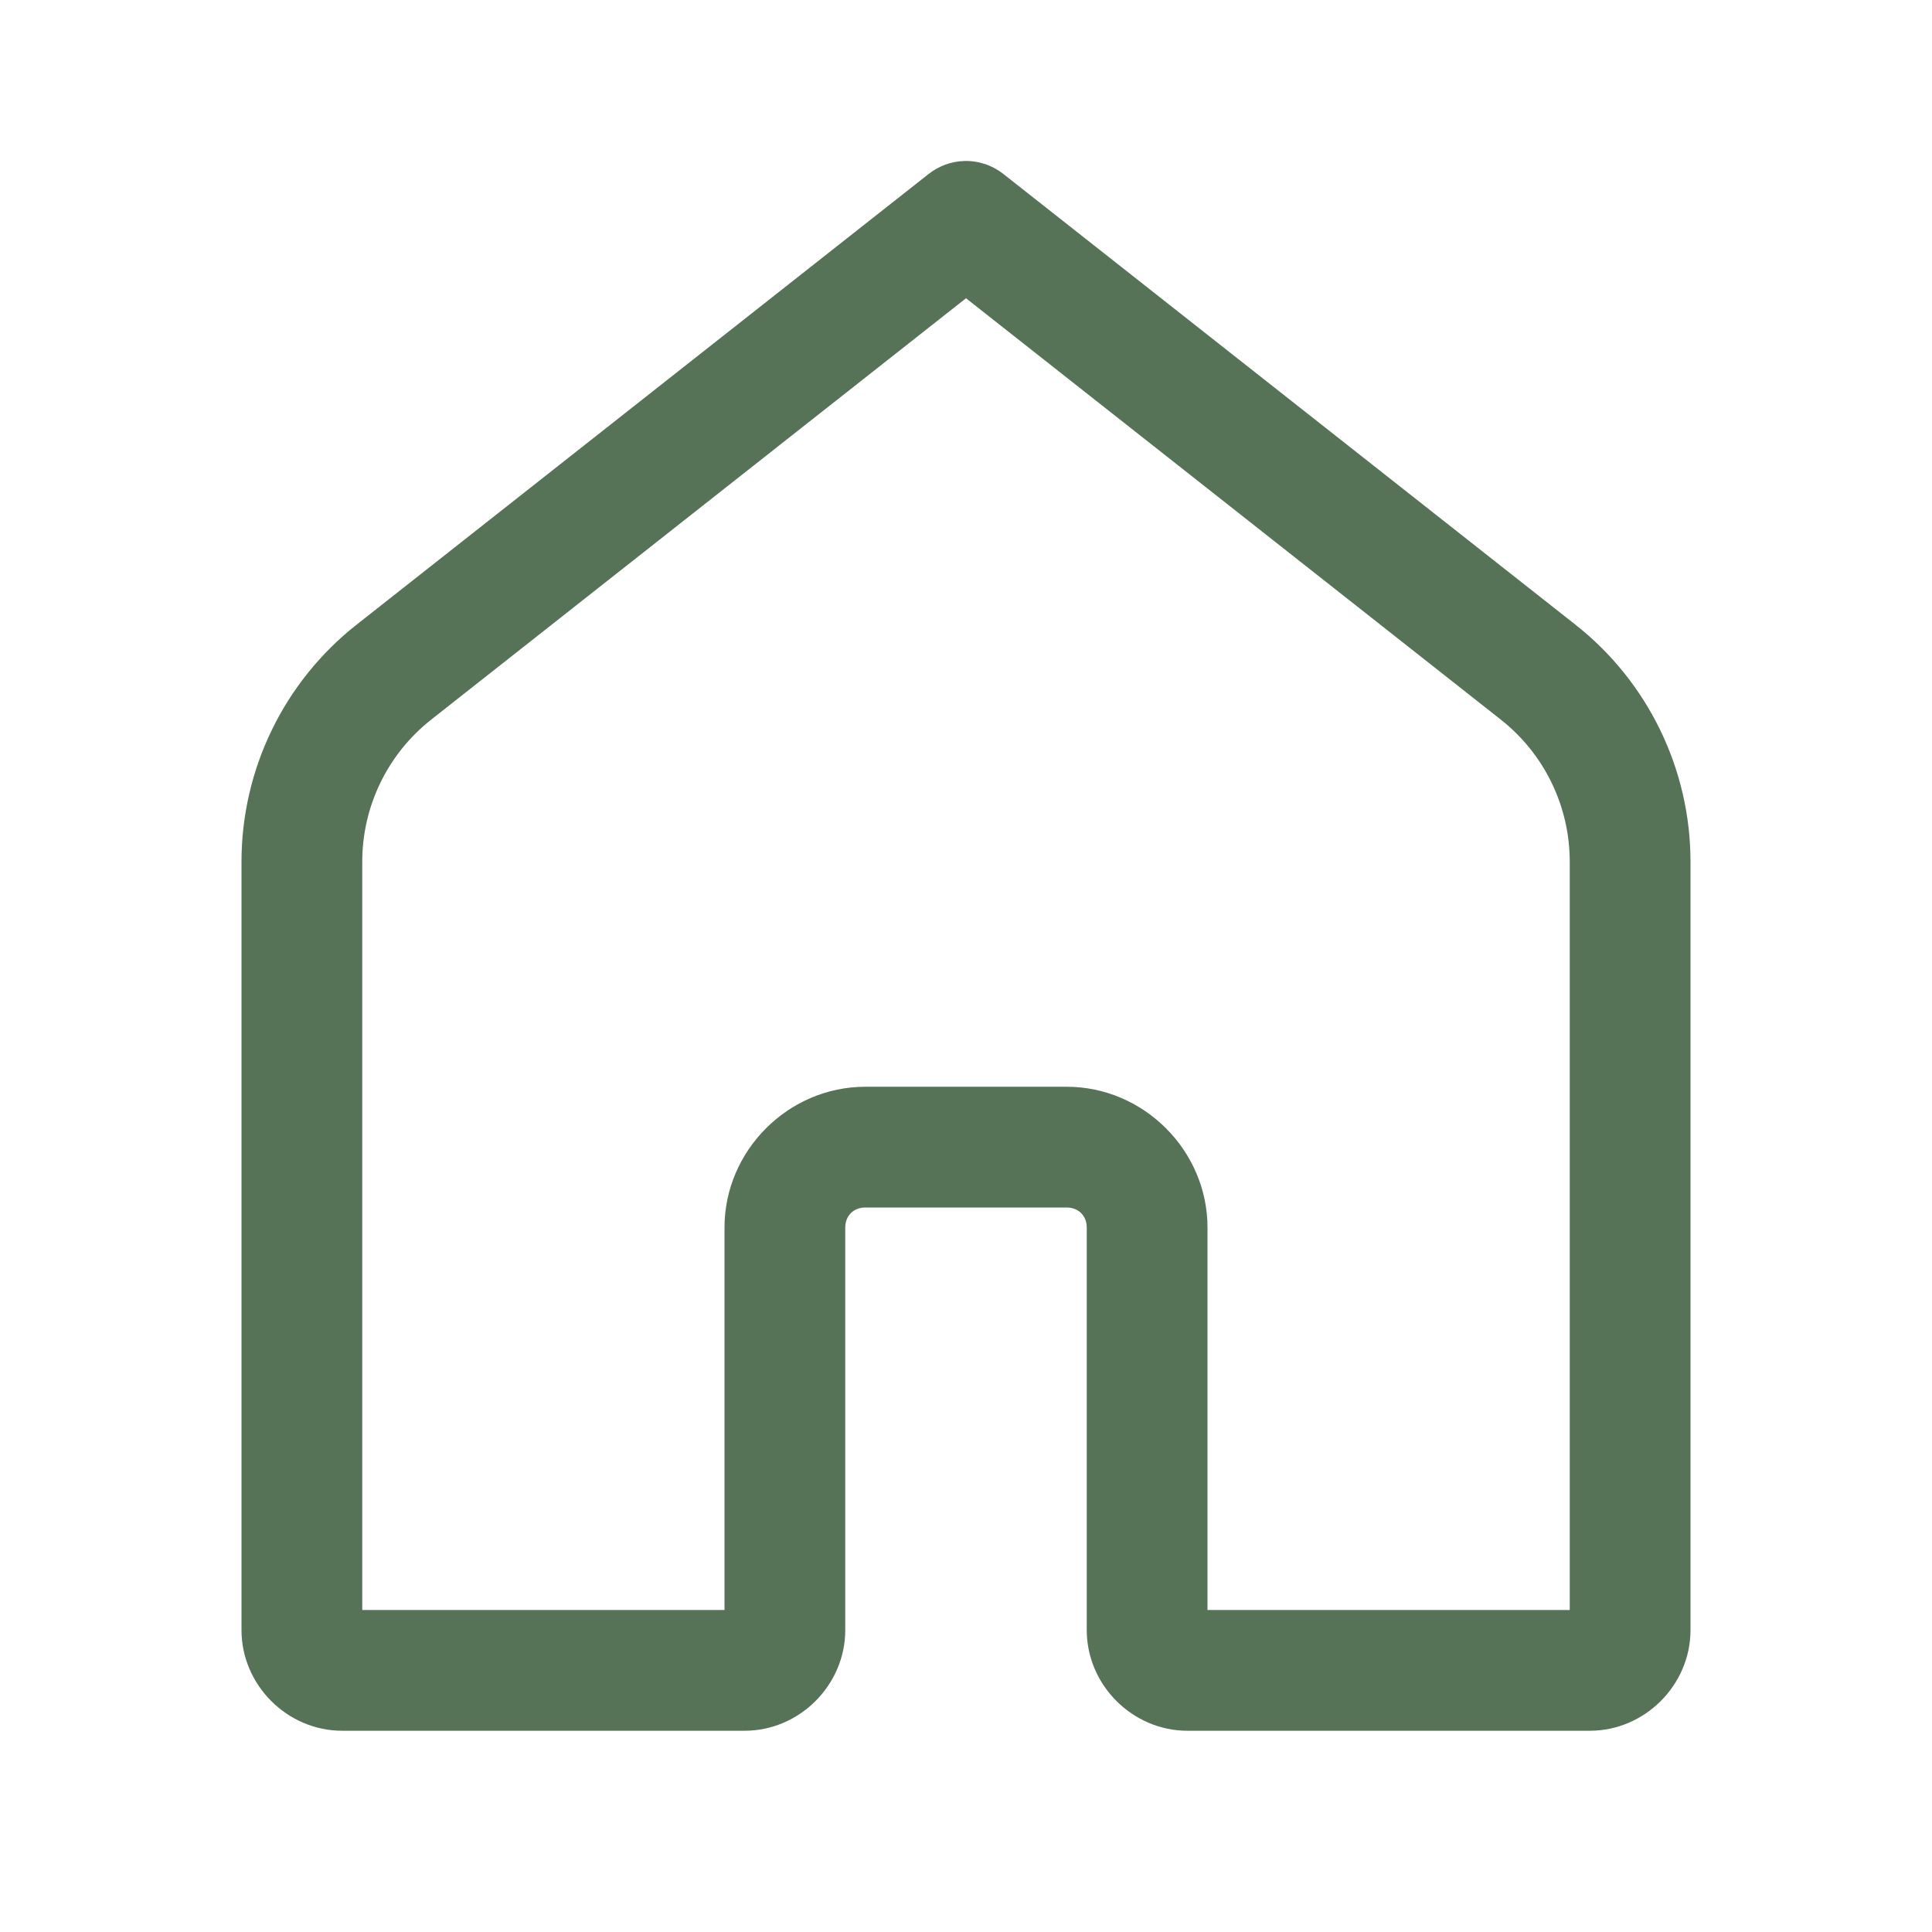
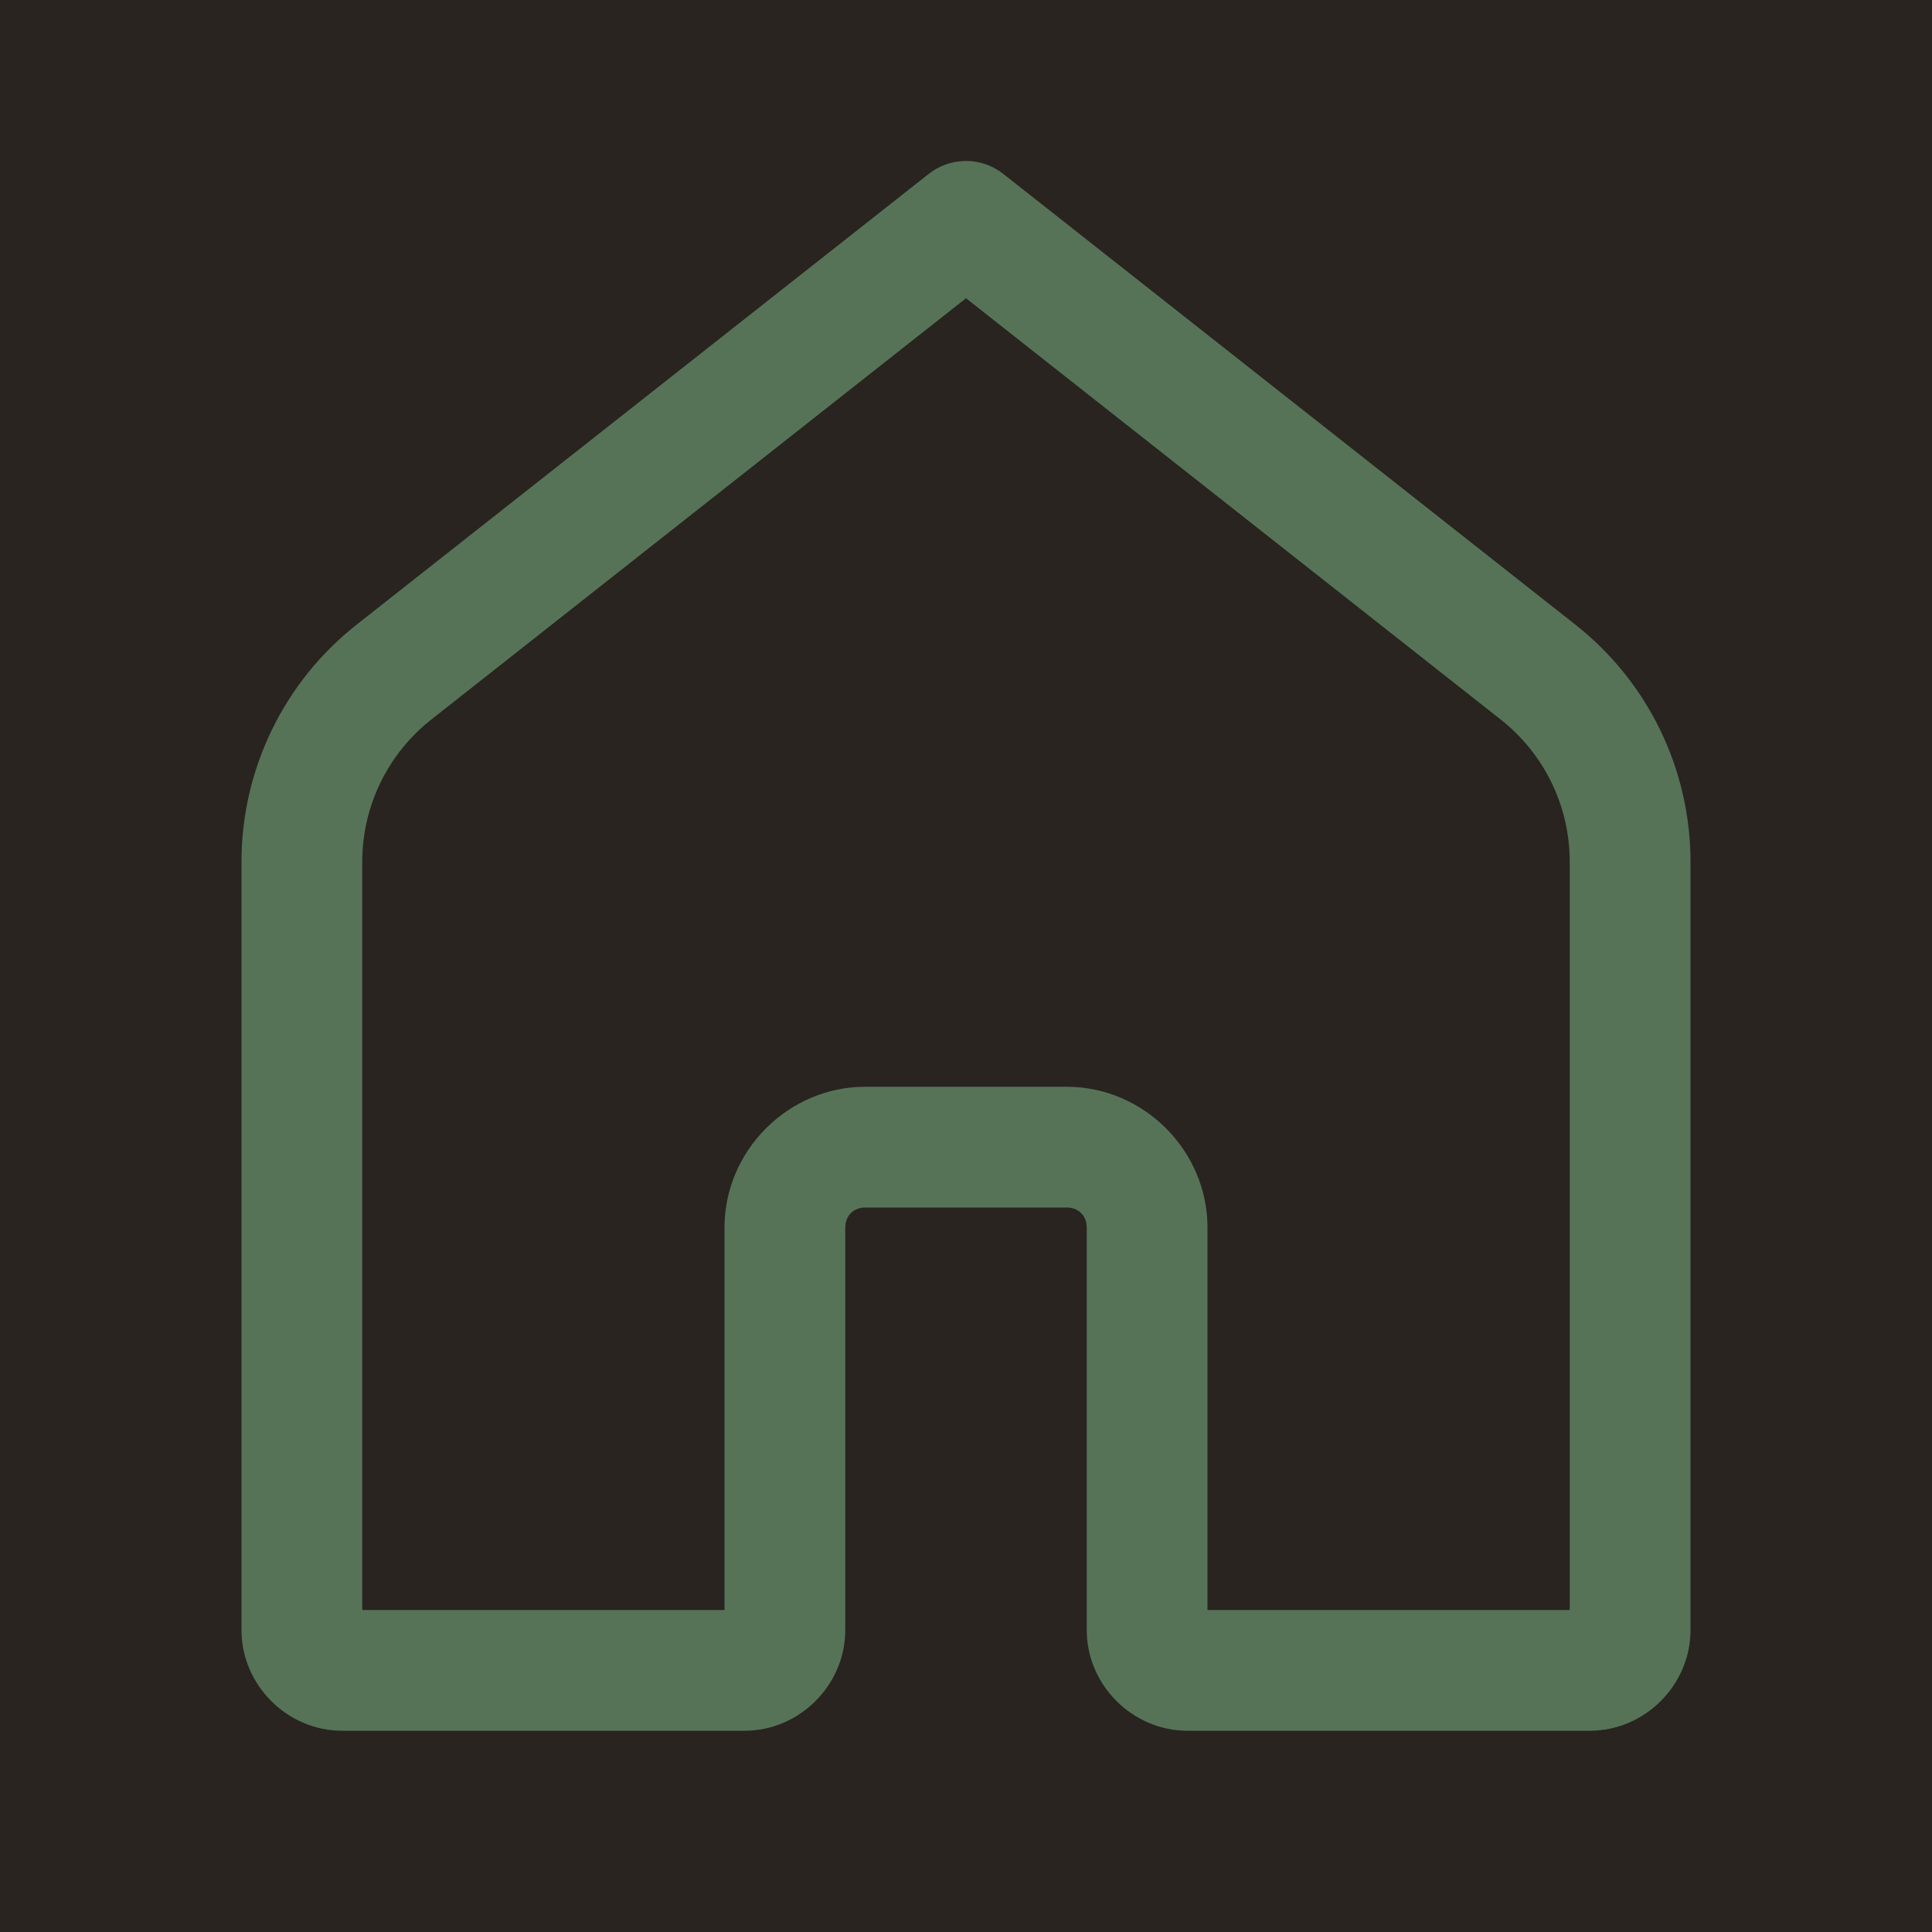
<svg xmlns="http://www.w3.org/2000/svg" x="0px" y="0px" width="100" height="100" viewBox="0 0 48 48">
+   <rect width="48" height="48" fill="#292420" />
  <path fill="#567357" d="M 23.951 4 A 1.5 1.5 0 0 0 23.072 4.322 L 8.859 15.52 C 7.055 16.941 6 19.114 6 21.41 L 6 40.5 C 6 41.864 7.136 43 8.5 43 L 18.5 43 C 19.864 43 21 41.864 21 40.5 L 21 30.5 C 21 30.205 21.205 30 21.5 30 L 26.5 30 C 26.795 30 27 30.205 27 30.5 L 27 40.5 C 27 41.864 28.136 43 29.5 43 L 39.5 43 C 40.864 43 42 41.864 42 40.5 L 42 21.41 C 42 19.114 40.945 16.941 39.141 15.52 L 24.928 4.322 A 1.5 1.5 0 0 0 23.951 4 z M 24 7.41 L 37.285 17.877 C 38.369 18.731 39 20.031 39 21.41 L 39 40 L 30 40 L 30 30.5 C 30 28.585 28.415 27 26.5 27 L 21.5 27 C 19.585 27 18 28.585 18 30.5 L 18 40 L 9 40 L 9 21.41 C 9 20.031 9.631 18.731 10.715 17.877 L 24 7.41 z" />
</svg>
